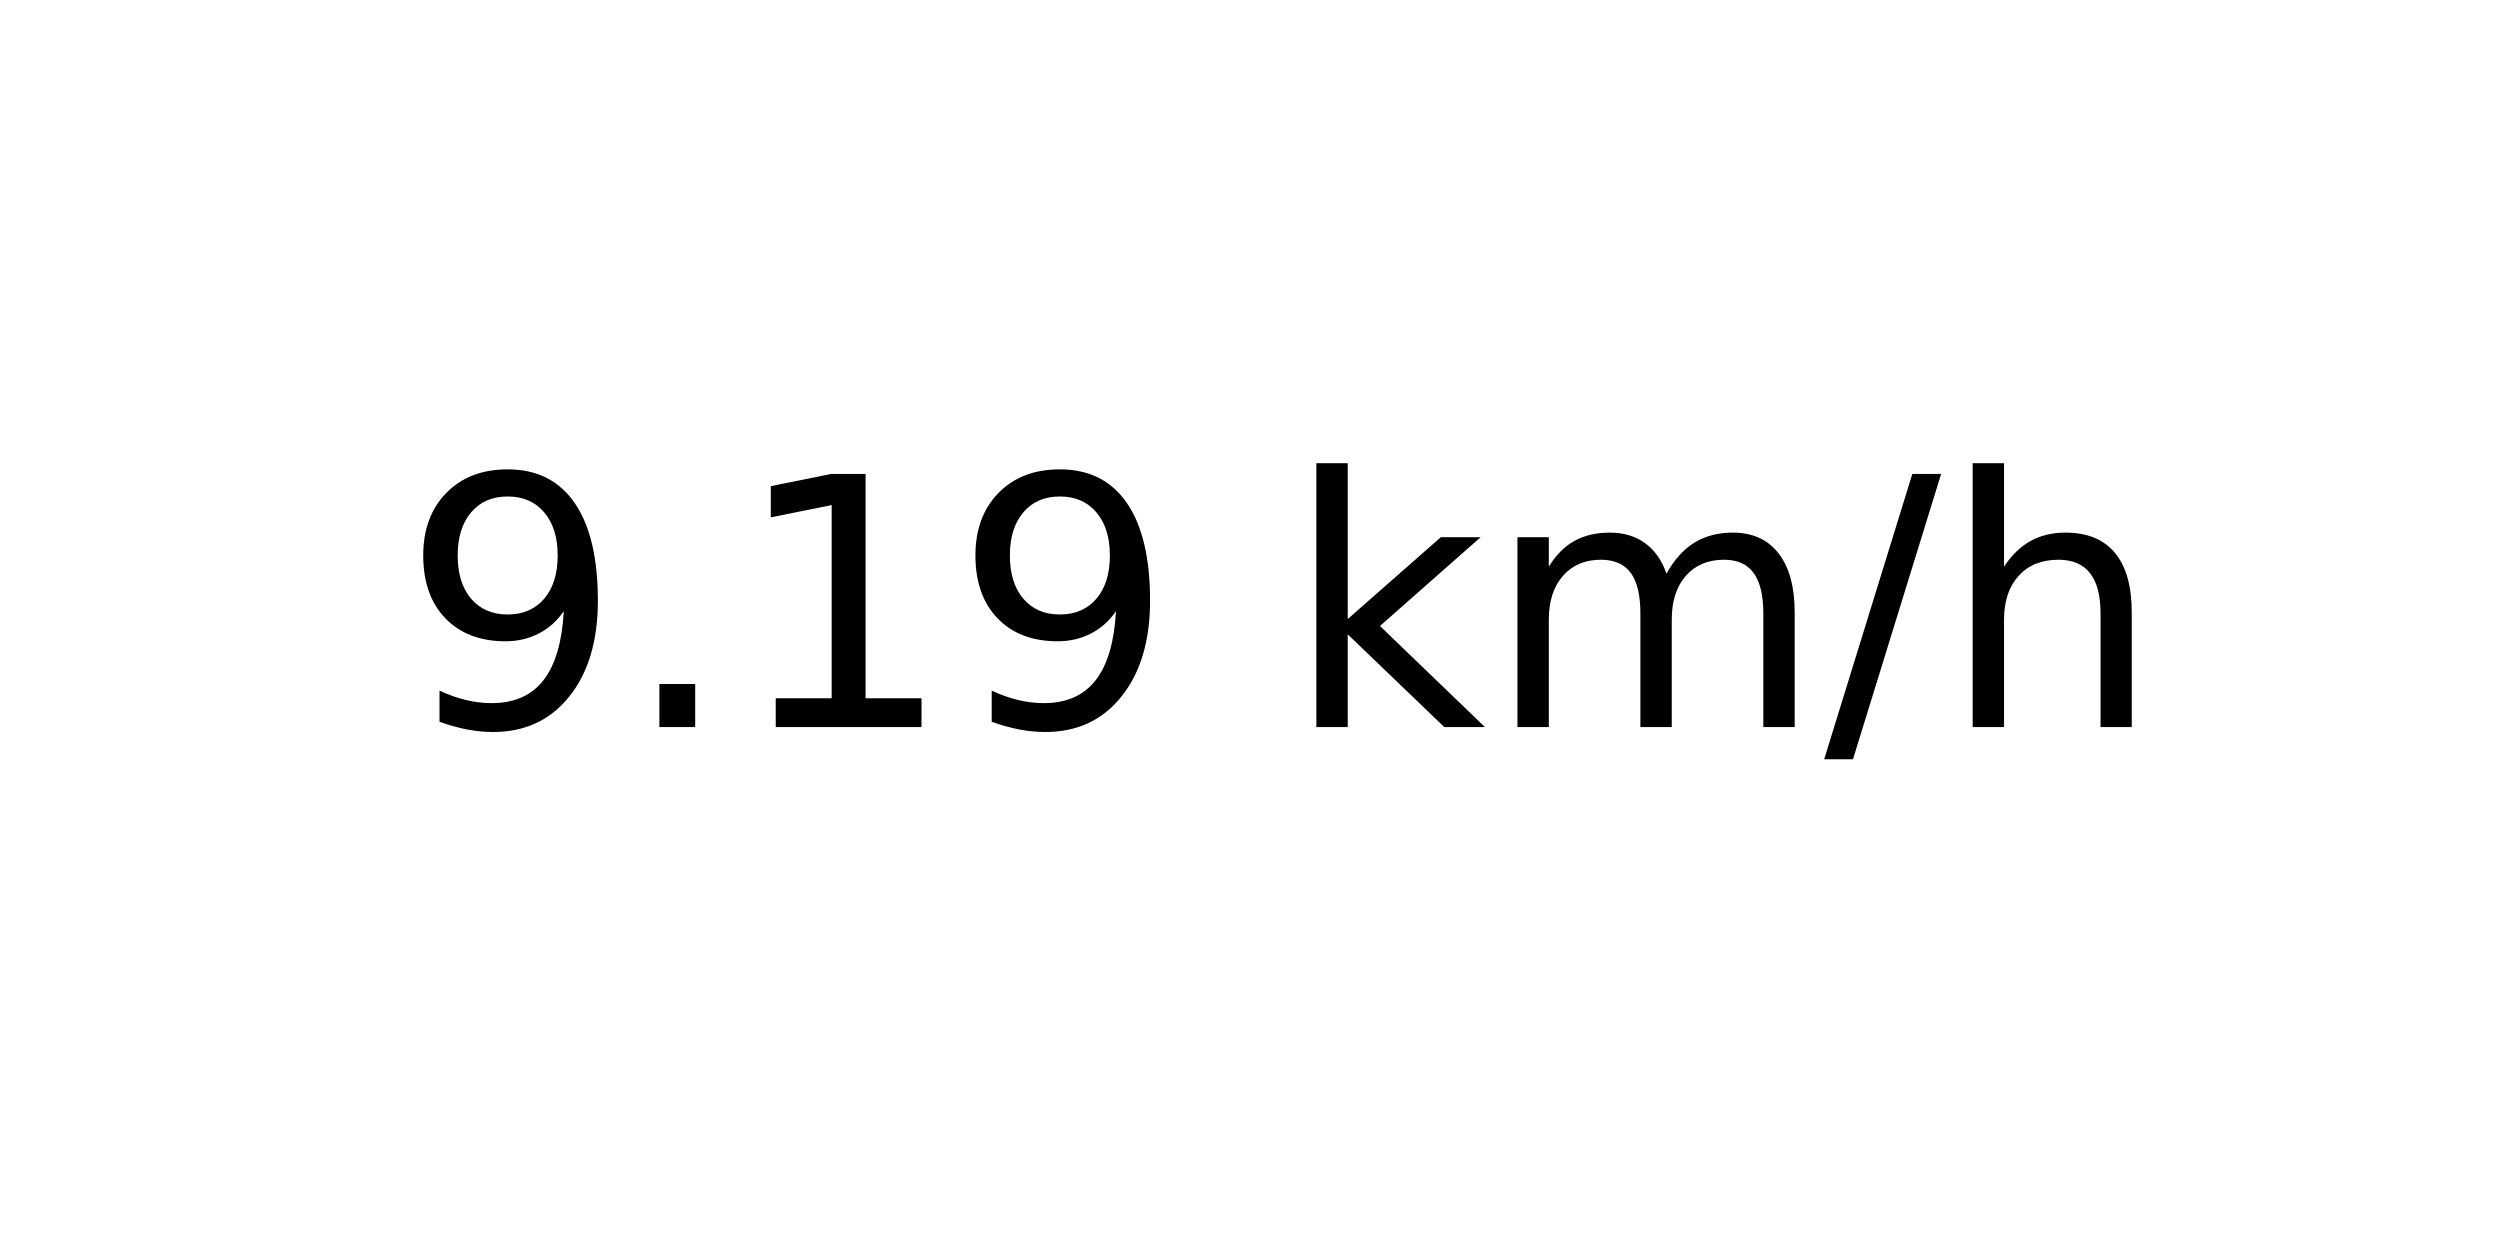
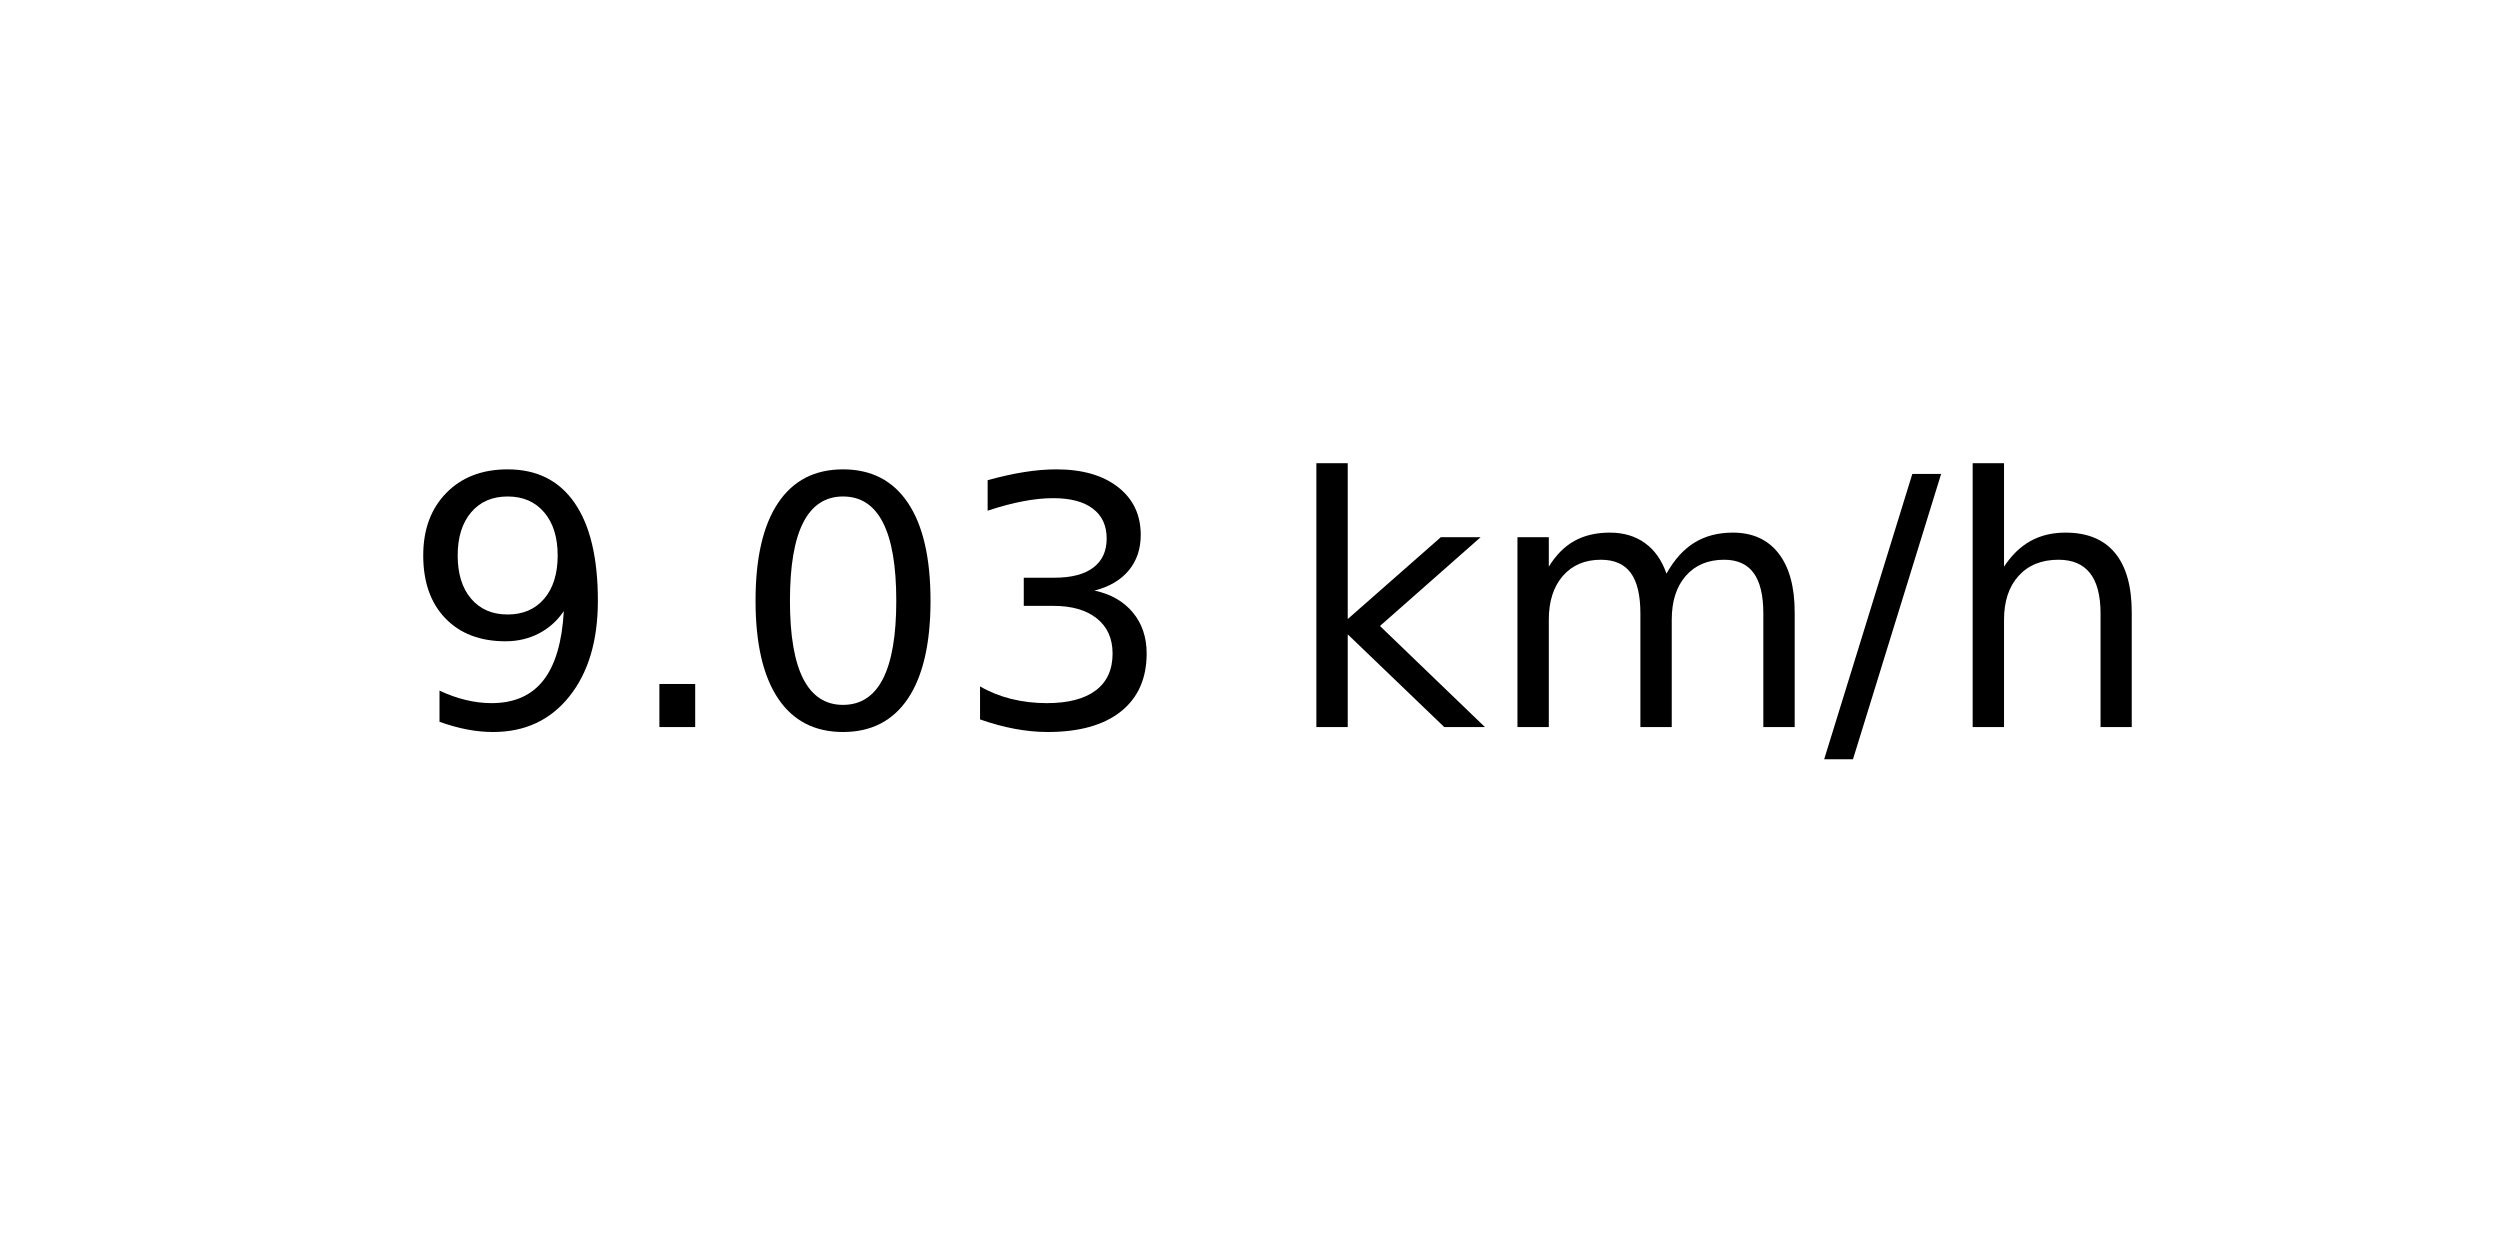
<svg xmlns="http://www.w3.org/2000/svg" xmlns:xlink="http://www.w3.org/1999/xlink" width="72pt" height="36pt" viewBox="0 0 72 36" version="1.1">
  <defs>
    <style type="text/css">*{stroke-linejoin: round; stroke-linecap: butt}</style>
  </defs>
  <g id="figure_1">
    <g id="axes_1">
      <g id="text_1">
        <g transform="translate(11.55937 20.93937) scale(0.1 -0.1)">
          <defs>
            <path id="DejaVuSans-39" d="M 703 97  L 703 672  Q 941 559 1184 500  Q 1428 441 1663 441  Q 2288 441 2617 861  Q 2947 1281 2994 2138  Q 2813 1869 2534 1725  Q 2256 1581 1919 1581  Q 1219 1581 811 2004  Q 403 2428 403 3163  Q 403 3881 828 4315  Q 1253 4750 1959 4750  Q 2769 4750 3195 4129  Q 3622 3509 3622 2328  Q 3622 1225 3098 567  Q 2575 -91 1691 -91  Q 1453 -91 1209 -44  Q 966 3 703 97  z M 1959 2075  Q 2384 2075 2632 2365  Q 2881 2656 2881 3163  Q 2881 3666 2632 3958  Q 2384 4250 1959 4250  Q 1534 4250 1286 3958  Q 1038 3666 1038 3163  Q 1038 2656 1286 2365  Q 1534 2075 1959 2075  z " transform="scale(0.015625)" />
            <path id="DejaVuSans-2e" d="M 684 794  L 1344 794  L 1344 0  L 684 0  L 684 794  z " transform="scale(0.015625)" />
-             <path id="DejaVuSans-31" d="M 794 531  L 1825 531  L 1825 4091  L 703 3866  L 703 4441  L 1819 4666  L 2450 4666  L 2450 531  L 3481 531  L 3481 0  L 794 0  L 794 531  z " transform="scale(0.015625)" />
+             <path id="DejaVuSans-30" d="M 2034 4250  Q 1547 4250 1301 3770  Q 1056 3291 1056 2328  Q 1056 1369 1301 889  Q 1547 409 2034 409  Q 2525 409 2770 889  Q 3016 1369 3016 2328  Q 3016 3291 2770 3770  Q 2525 4250 2034 4250  z M 2034 4750  Q 2819 4750 3233 4129  Q 3647 3509 3647 2328  Q 3647 1150 3233 529  Q 2819 -91 2034 -91  Q 1250 -91 836 529  Q 422 1150 422 2328  Q 422 3509 836 4129  Q 1250 4750 2034 4750  z " transform="scale(0.015625)" />
+             <path id="DejaVuSans-33" d="M 2597 2516  Q 3050 2419 3304 2112  Q 3559 1806 3559 1356  Q 3559 666 3084 287  Q 2609 -91 1734 -91  Q 1441 -91 1130 -33  Q 819 25 488 141  L 488 750  Q 750 597 1062 519  Q 1375 441 1716 441  Q 2309 441 2620 675  Q 2931 909 2931 1356  Q 2931 1769 2642 2001  Q 2353 2234 1838 2234  L 1294 2234  L 1294 2753  L 1863 2753  Q 2328 2753 2575 2939  Q 2822 3125 2822 3475  Q 2822 3834 2567 4026  Q 2313 4219 1838 4219  Q 1578 4219 1281 4162  Q 984 4106 628 3988  L 628 4550  Q 988 4650 1302 4700  Q 1616 4750 1894 4750  Q 2613 4750 3031 4423  Q 3450 4097 3450 3541  Q 3450 3153 3228 2886  Q 3006 2619 2597 2516  z " transform="scale(0.015625)" />
            <path id="DejaVuSans-20" transform="scale(0.015625)" />
            <path id="DejaVuSans-6b" d="M 581 4863  L 1159 4863  L 1159 1991  L 2875 3500  L 3609 3500  L 1753 1863  L 3688 0  L 2938 0  L 1159 1709  L 1159 0  L 581 0  L 581 4863  z " transform="scale(0.015625)" />
            <path id="DejaVuSans-6d" d="M 3328 2828  Q 3544 3216 3844 3400  Q 4144 3584 4550 3584  Q 5097 3584 5394 3201  Q 5691 2819 5691 2113  L 5691 0  L 5113 0  L 5113 2094  Q 5113 2597 4934 2840  Q 4756 3084 4391 3084  Q 3944 3084 3684 2787  Q 3425 2491 3425 1978  L 3425 0  L 2847 0  L 2847 2094  Q 2847 2600 2669 2842  Q 2491 3084 2119 3084  Q 1678 3084 1418 2786  Q 1159 2488 1159 1978  L 1159 0  L 581 0  L 581 3500  L 1159 3500  L 1159 2956  Q 1356 3278 1631 3431  Q 1906 3584 2284 3584  Q 2666 3584 2933 3390  Q 3200 3197 3328 2828  z " transform="scale(0.015625)" />
            <path id="DejaVuSans-2f" d="M 1625 4666  L 2156 4666  L 531 -594  L 0 -594  L 1625 4666  z " transform="scale(0.015625)" />
            <path id="DejaVuSans-68" d="M 3513 2113  L 3513 0  L 2938 0  L 2938 2094  Q 2938 2591 2744 2837  Q 2550 3084 2163 3084  Q 1697 3084 1428 2787  Q 1159 2491 1159 1978  L 1159 0  L 581 0  L 581 4863  L 1159 4863  L 1159 2956  Q 1366 3272 1645 3428  Q 1925 3584 2291 3584  Q 2894 3584 3203 3211  Q 3513 2838 3513 2113  z " transform="scale(0.015625)" />
          </defs>
          <use xlink:href="#DejaVuSans-39" />
          <use xlink:href="#DejaVuSans-2e" x="63.623" />
-           <use xlink:href="#DejaVuSans-31" x="95.41" />
-           <use xlink:href="#DejaVuSans-39" x="159.033" />
+           <use xlink:href="#DejaVuSans-30" x="95.41" />
+           <use xlink:href="#DejaVuSans-33" x="159.033" />
          <use xlink:href="#DejaVuSans-20" x="222.656" />
          <use xlink:href="#DejaVuSans-6b" x="254.443" />
          <use xlink:href="#DejaVuSans-6d" x="312.354" />
          <use xlink:href="#DejaVuSans-2f" x="409.766" />
          <use xlink:href="#DejaVuSans-68" x="443.457" />
        </g>
      </g>
    </g>
  </g>
</svg>
